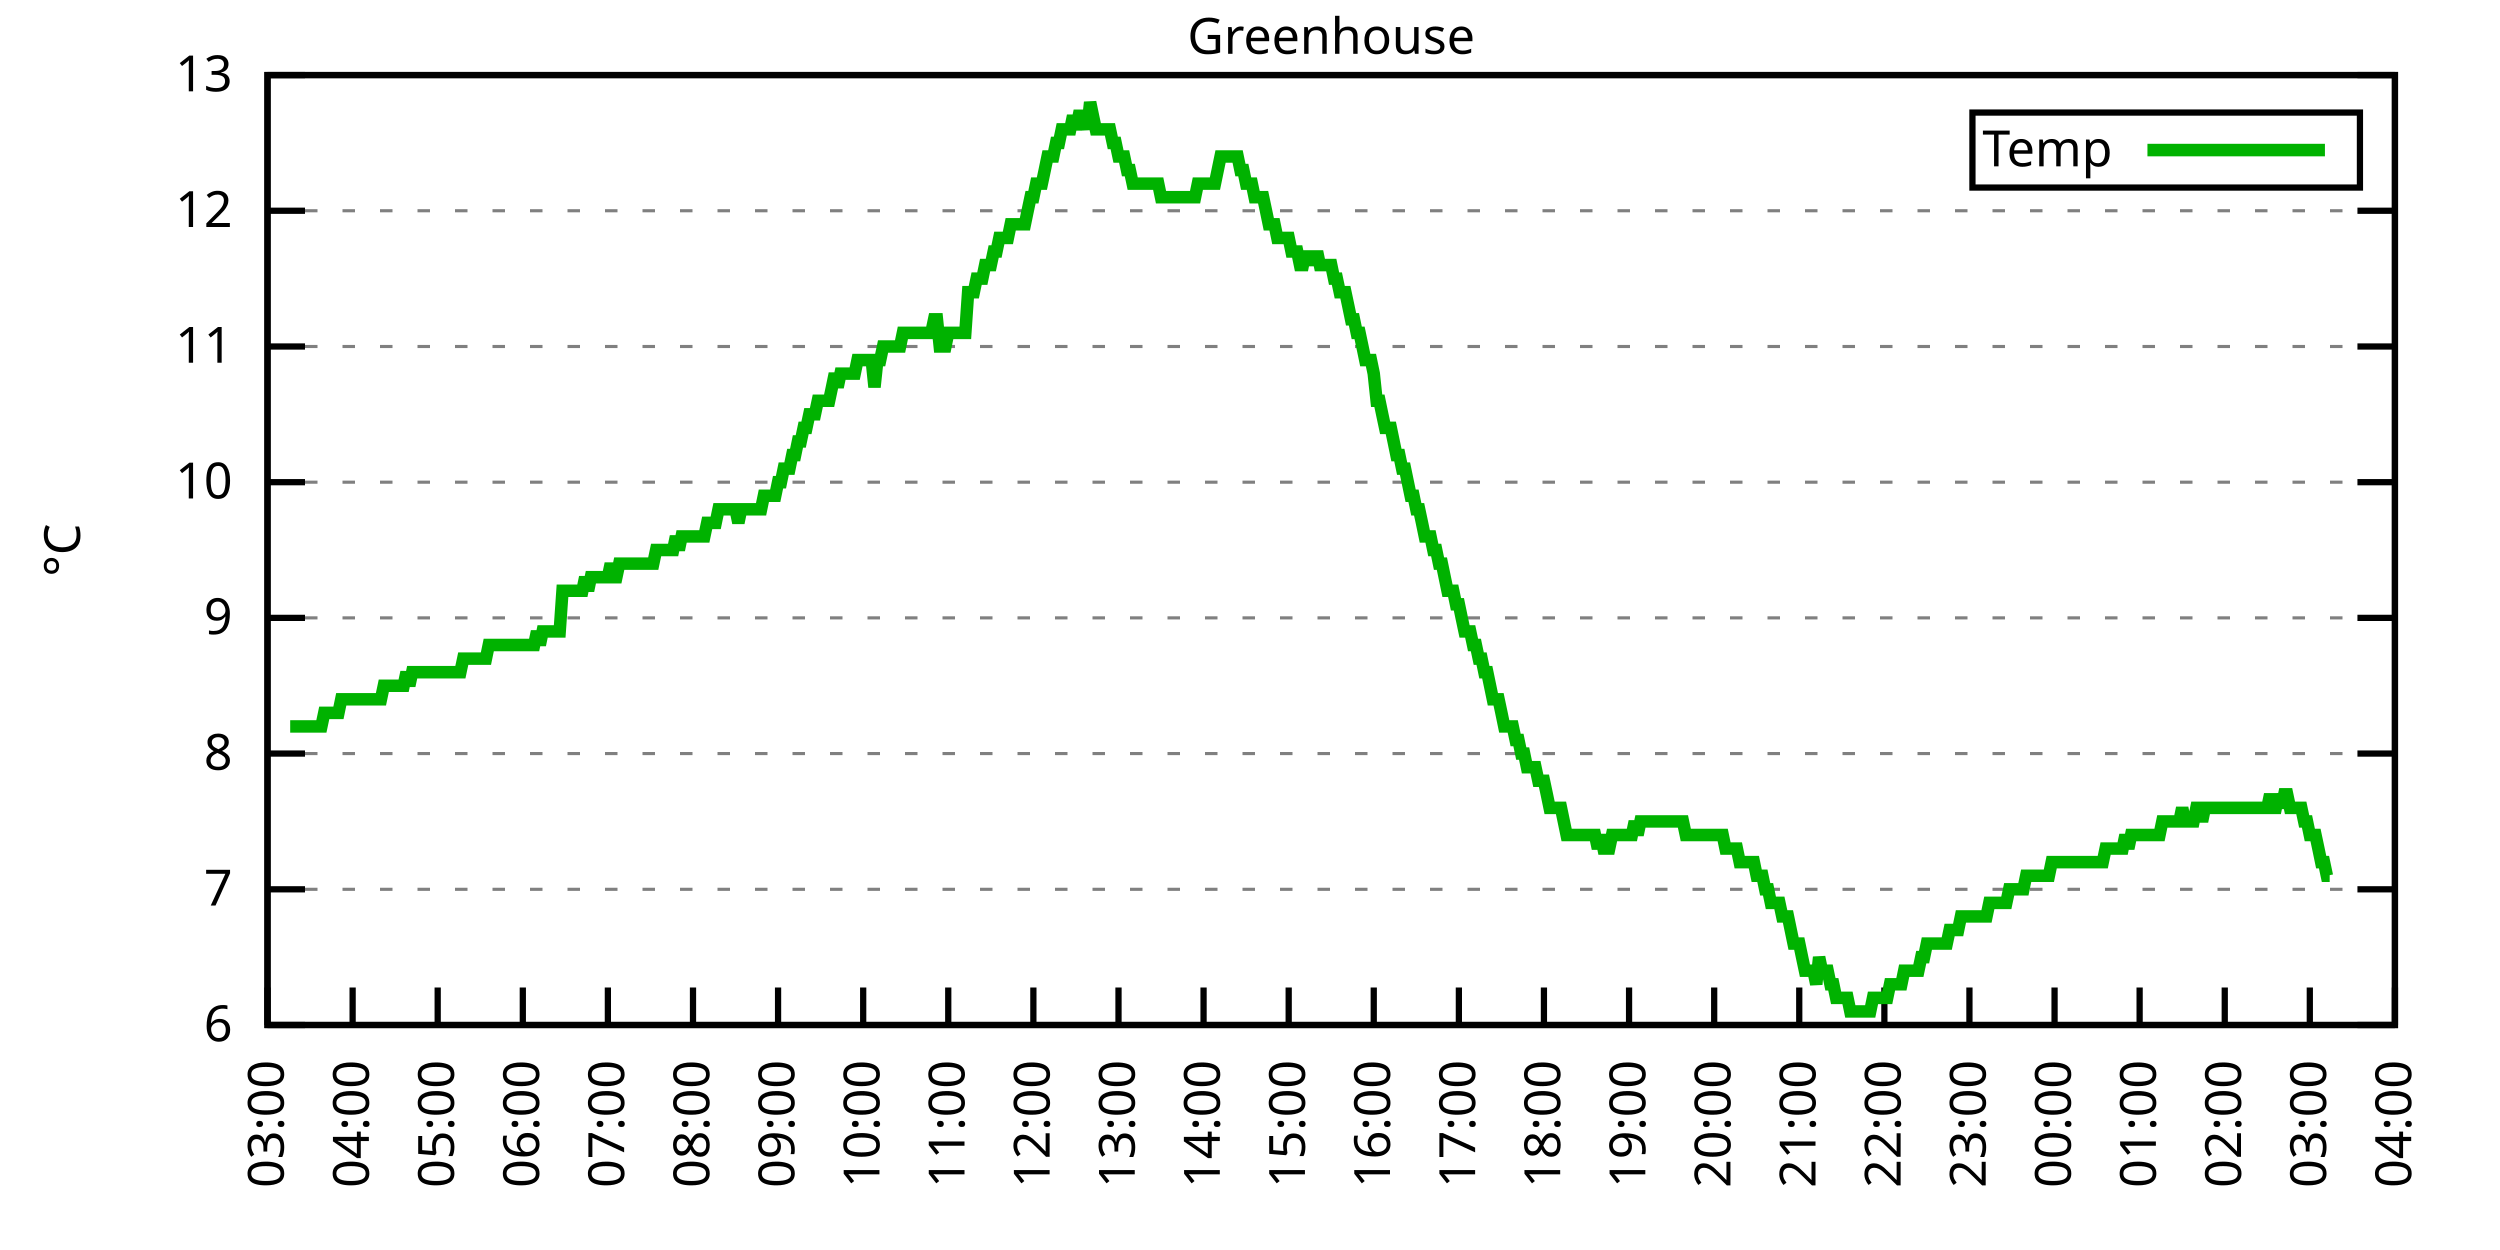
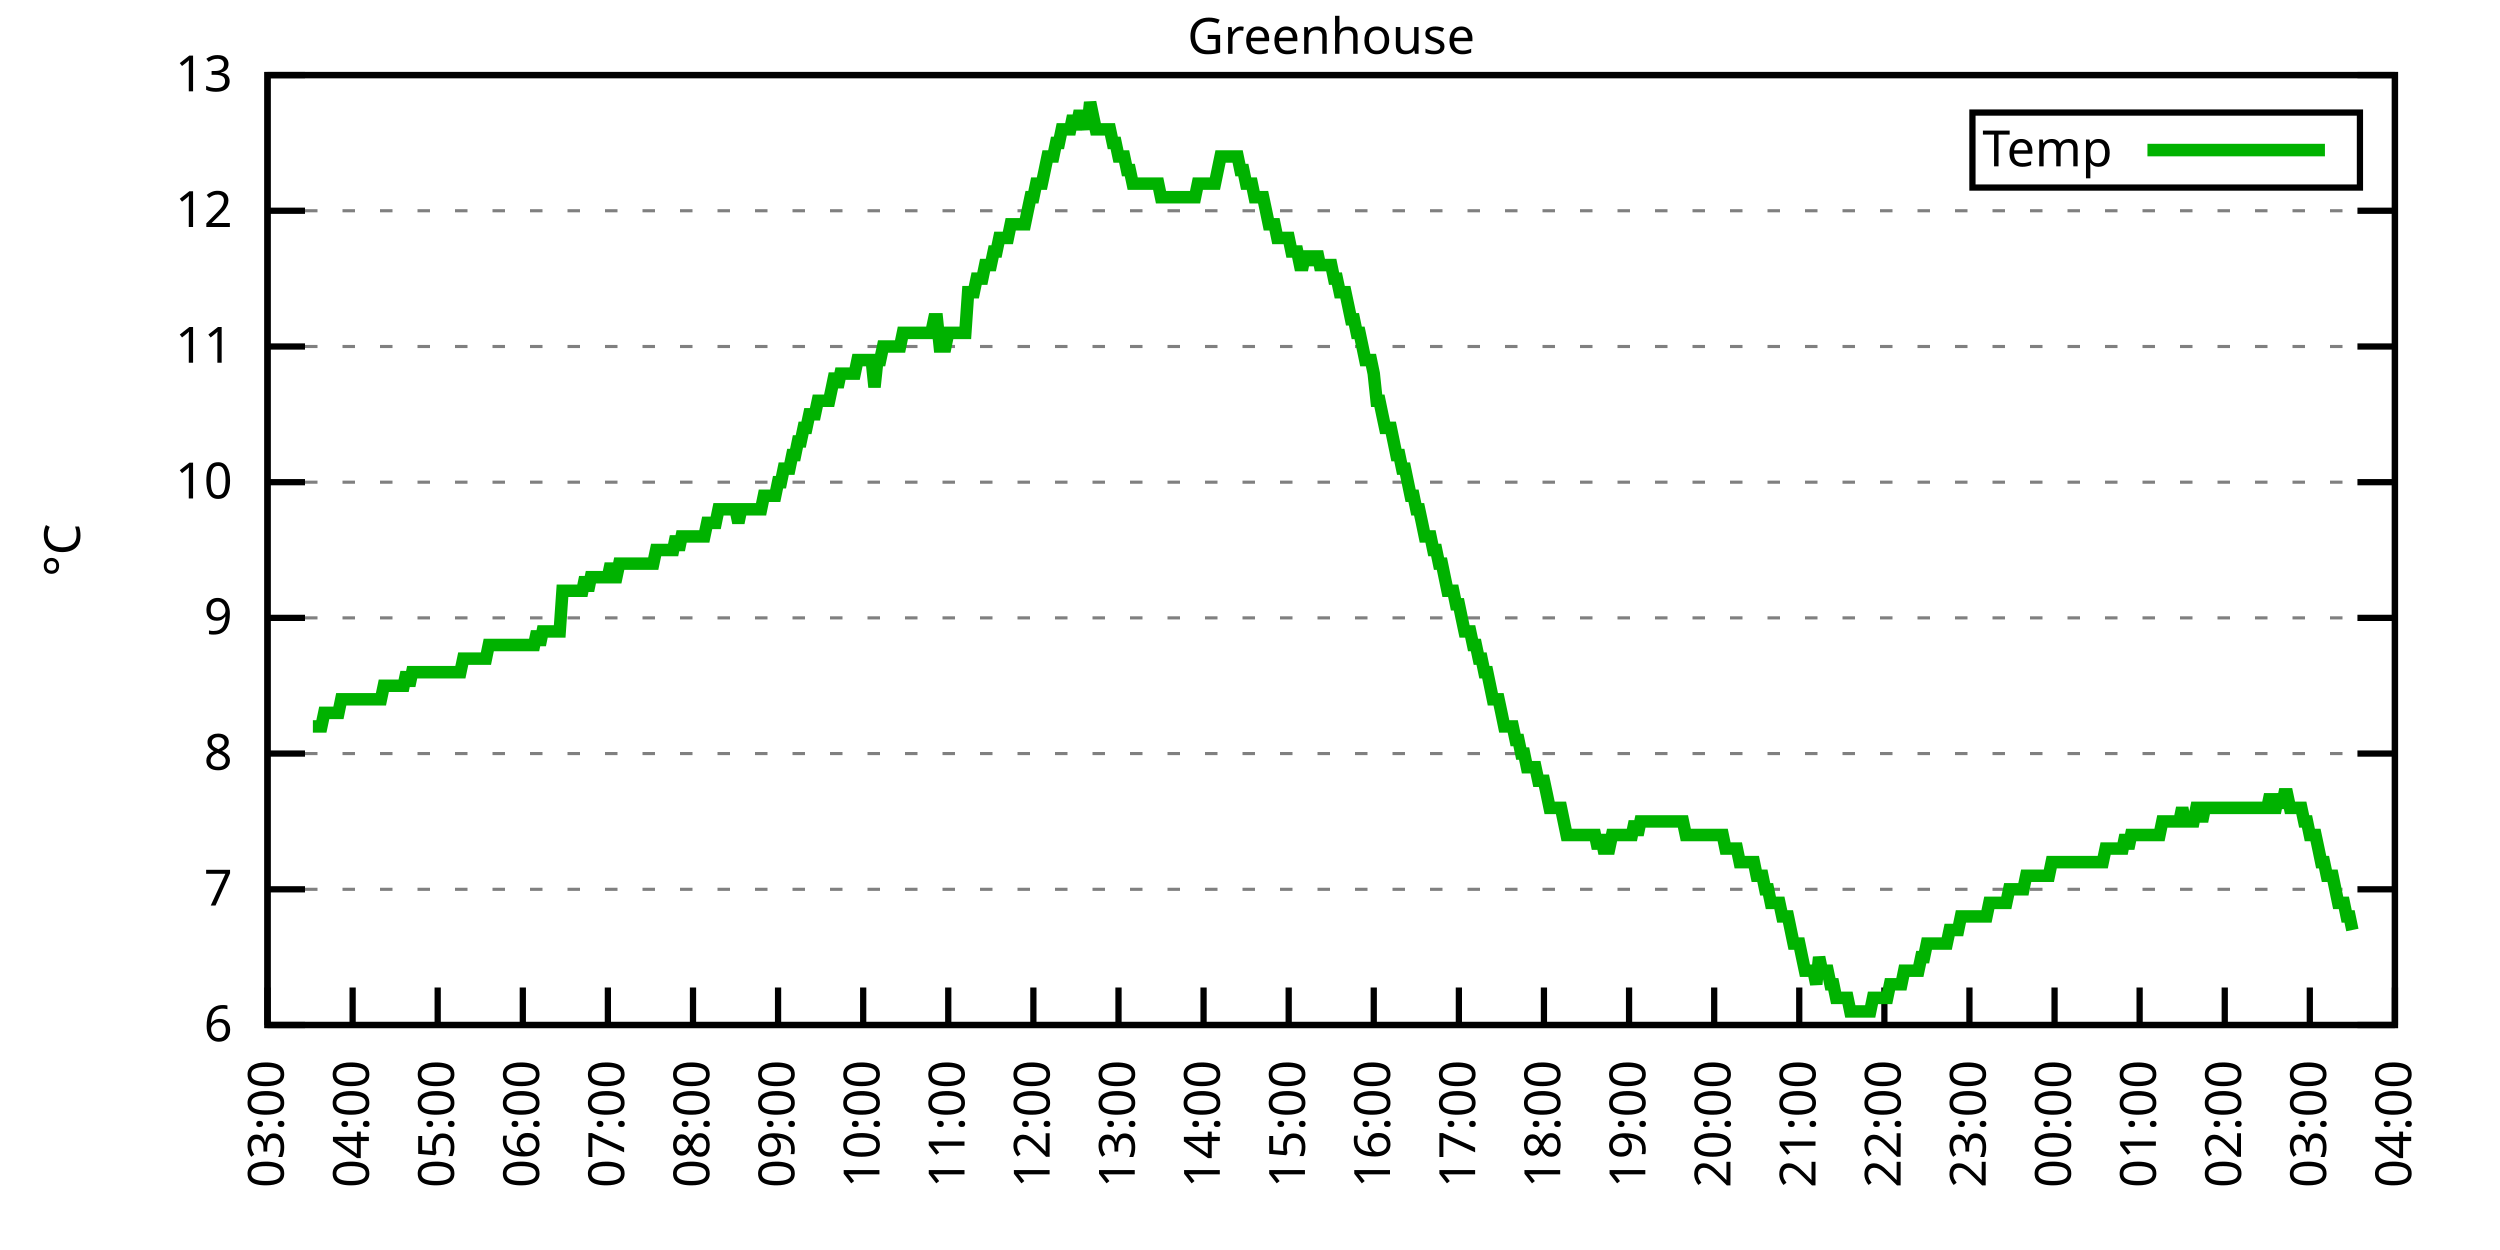
<svg xmlns="http://www.w3.org/2000/svg" xmlns:xlink="http://www.w3.org/1999/xlink" width="400" height="200" viewBox="0 0 400 200">
  <g id="gnuplot_canvas">
    <rect x="0" y="0" width="400" height="200" fill="none" />
    <defs>
      <circle id="gpDot" r="0.5" stroke-width="0.5" stroke="currentColor" />
      <path id="gpPt0" stroke-width="0.333" stroke="currentColor" d="M-1,0 h2 M0,-1 v2" />
      <path id="gpPt1" stroke-width="0.333" stroke="currentColor" d="M-1,-1 L1,1 M1,-1 L-1,1" />
      <path id="gpPt2" stroke-width="0.333" stroke="currentColor" d="M-1,0 L1,0 M0,-1 L0,1 M-1,-1 L1,1 M-1,1 L1,-1" />
      <rect id="gpPt3" stroke-width="0.333" stroke="currentColor" x="-1" y="-1" width="2" height="2" />
      <rect id="gpPt4" stroke-width="0.333" stroke="currentColor" fill="currentColor" x="-1" y="-1" width="2" height="2" />
      <circle id="gpPt5" stroke-width="0.333" stroke="currentColor" cx="0" cy="0" r="1" />
      <use xlink:href="#gpPt5" id="gpPt6" fill="currentColor" stroke="none" />
      <path id="gpPt7" stroke-width="0.333" stroke="currentColor" d="M0,-1.33 L-1.33,0.67 L1.33,0.67 z" />
      <use xlink:href="#gpPt7" id="gpPt8" fill="currentColor" stroke="none" />
      <use xlink:href="#gpPt7" id="gpPt9" stroke="currentColor" transform="rotate(180)" />
      <use xlink:href="#gpPt9" id="gpPt10" fill="currentColor" stroke="none" />
      <use xlink:href="#gpPt3" id="gpPt11" stroke="currentColor" transform="rotate(45)" />
      <use xlink:href="#gpPt11" id="gpPt12" fill="currentColor" stroke="none" />
      <path id="gpPt13" stroke-width="0.333" stroke="currentColor" d="M0,1.330 L1.265,0.411 L0.782,-1.067 L-0.782,-1.076 L-1.265,0.411 z" />
      <use xlink:href="#gpPt13" id="gpPt14" fill="currentColor" stroke="none" />
      <filter id="textbox" filterUnits="objectBoundingBox" x="0" y="0" height="1" width="1">
        <feFlood flood-color="white" flood-opacity="1" result="bgnd" />
        <feComposite in="SourceGraphic" in2="bgnd" operator="atop" />
      </filter>
      <filter id="greybox" filterUnits="objectBoundingBox" x="0" y="0" height="1" width="1">
        <feFlood flood-color="lightgrey" flood-opacity="1" result="grey" />
        <feComposite in="SourceGraphic" in2="grey" operator="atop" />
      </filter>
    </defs>
    <g fill="none" color="white" stroke="currentColor" stroke-width="1.00" stroke-linecap="butt" stroke-linejoin="miter">
</g>
    <g fill="none" color="black" stroke="currentColor" stroke-width="1.00" stroke-linecap="butt" stroke-linejoin="miter">
      <g stroke="none" shape-rendering="crispEdges">
        <polygon fill="rgb(255, 255, 255)" points="42.80,164.00 383.18,164.00 383.18,12.02 42.80,12.02 " />
      </g>
    </g>
    <g fill="none" color="black" stroke="currentColor" stroke-width="1.00" stroke-linecap="butt" stroke-linejoin="miter">
</g>
    <g fill="none" color="black" stroke="black" stroke-width="0.50" stroke-linecap="butt" stroke-linejoin="miter">
</g>
    <g fill="none" color="gray" stroke="currentColor" stroke-width="0.50" stroke-linecap="butt" stroke-linejoin="miter">
      <path stroke="gray" stroke-dasharray="2,4" class="gridline" d="M42.80,164.00 L383.19,164.00  " />
    </g>
    <g fill="none" color="gray" stroke="gray" stroke-width="1.00" stroke-linecap="butt" stroke-linejoin="miter">
</g>
    <g fill="none" color="black" stroke="currentColor" stroke-width="1.00" stroke-linecap="butt" stroke-linejoin="miter">
      <path stroke="black" d="M42.80,164.00 L48.80,164.00 M383.19,164.00 L377.19,164.00  " />
      <g transform="translate(37.20,166.60)" stroke="none" fill="black" font-family="Sans" font-size="8.00" text-anchor="end">
        <text>
          <tspan font-family="Sans"> 6</tspan>
        </text>
      </g>
    </g>
    <g fill="none" color="black" stroke="currentColor" stroke-width="1.00" stroke-linecap="butt" stroke-linejoin="miter">
</g>
    <g fill="none" color="black" stroke="black" stroke-width="0.50" stroke-linecap="butt" stroke-linejoin="miter">
</g>
    <g fill="none" color="gray" stroke="currentColor" stroke-width="0.50" stroke-linecap="butt" stroke-linejoin="miter">
      <path stroke="gray" stroke-dasharray="2,4" class="gridline" d="M42.80,142.29 L383.19,142.29  " />
    </g>
    <g fill="none" color="gray" stroke="gray" stroke-width="1.00" stroke-linecap="butt" stroke-linejoin="miter">
</g>
    <g fill="none" color="black" stroke="currentColor" stroke-width="1.00" stroke-linecap="butt" stroke-linejoin="miter">
      <path stroke="black" d="M42.80,142.29 L48.80,142.29 M383.19,142.29 L377.19,142.29  " />
      <g transform="translate(37.20,144.89)" stroke="none" fill="black" font-family="Sans" font-size="8.00" text-anchor="end">
        <text>
          <tspan font-family="Sans"> 7</tspan>
        </text>
      </g>
    </g>
    <g fill="none" color="black" stroke="currentColor" stroke-width="1.00" stroke-linecap="butt" stroke-linejoin="miter">
</g>
    <g fill="none" color="black" stroke="black" stroke-width="0.50" stroke-linecap="butt" stroke-linejoin="miter">
</g>
    <g fill="none" color="gray" stroke="currentColor" stroke-width="0.50" stroke-linecap="butt" stroke-linejoin="miter">
      <path stroke="gray" stroke-dasharray="2,4" class="gridline" d="M42.80,120.57 L383.19,120.57  " />
    </g>
    <g fill="none" color="gray" stroke="gray" stroke-width="1.00" stroke-linecap="butt" stroke-linejoin="miter">
</g>
    <g fill="none" color="black" stroke="currentColor" stroke-width="1.00" stroke-linecap="butt" stroke-linejoin="miter">
      <path stroke="black" d="M42.80,120.57 L48.80,120.57 M383.19,120.57 L377.19,120.57  " />
      <g transform="translate(37.20,123.17)" stroke="none" fill="black" font-family="Sans" font-size="8.00" text-anchor="end">
        <text>
          <tspan font-family="Sans"> 8</tspan>
        </text>
      </g>
    </g>
    <g fill="none" color="black" stroke="currentColor" stroke-width="1.00" stroke-linecap="butt" stroke-linejoin="miter">
</g>
    <g fill="none" color="black" stroke="black" stroke-width="0.50" stroke-linecap="butt" stroke-linejoin="miter">
</g>
    <g fill="none" color="gray" stroke="currentColor" stroke-width="0.50" stroke-linecap="butt" stroke-linejoin="miter">
      <path stroke="gray" stroke-dasharray="2,4" class="gridline" d="M42.80,98.86 L383.19,98.86  " />
    </g>
    <g fill="none" color="gray" stroke="gray" stroke-width="1.00" stroke-linecap="butt" stroke-linejoin="miter">
</g>
    <g fill="none" color="black" stroke="currentColor" stroke-width="1.00" stroke-linecap="butt" stroke-linejoin="miter">
      <path stroke="black" d="M42.80,98.86 L48.80,98.86 M383.19,98.86 L377.19,98.86  " />
      <g transform="translate(37.20,101.46)" stroke="none" fill="black" font-family="Sans" font-size="8.00" text-anchor="end">
        <text>
          <tspan font-family="Sans"> 9</tspan>
        </text>
      </g>
    </g>
    <g fill="none" color="black" stroke="currentColor" stroke-width="1.00" stroke-linecap="butt" stroke-linejoin="miter">
</g>
    <g fill="none" color="black" stroke="black" stroke-width="0.50" stroke-linecap="butt" stroke-linejoin="miter">
</g>
    <g fill="none" color="gray" stroke="currentColor" stroke-width="0.50" stroke-linecap="butt" stroke-linejoin="miter">
      <path stroke="gray" stroke-dasharray="2,4" class="gridline" d="M42.80,77.15 L383.19,77.15  " />
    </g>
    <g fill="none" color="gray" stroke="gray" stroke-width="1.00" stroke-linecap="butt" stroke-linejoin="miter">
</g>
    <g fill="none" color="black" stroke="currentColor" stroke-width="1.00" stroke-linecap="butt" stroke-linejoin="miter">
      <path stroke="black" d="M42.80,77.15 L48.80,77.15 M383.19,77.15 L377.19,77.15  " />
      <g transform="translate(37.20,79.75)" stroke="none" fill="black" font-family="Sans" font-size="8.00" text-anchor="end">
        <text>
          <tspan font-family="Sans"> 10</tspan>
        </text>
      </g>
    </g>
    <g fill="none" color="black" stroke="currentColor" stroke-width="1.00" stroke-linecap="butt" stroke-linejoin="miter">
</g>
    <g fill="none" color="black" stroke="black" stroke-width="0.50" stroke-linecap="butt" stroke-linejoin="miter">
</g>
    <g fill="none" color="gray" stroke="currentColor" stroke-width="0.50" stroke-linecap="butt" stroke-linejoin="miter">
      <path stroke="gray" stroke-dasharray="2,4" class="gridline" d="M42.80,55.44 L383.19,55.44  " />
    </g>
    <g fill="none" color="gray" stroke="gray" stroke-width="1.00" stroke-linecap="butt" stroke-linejoin="miter">
</g>
    <g fill="none" color="black" stroke="currentColor" stroke-width="1.00" stroke-linecap="butt" stroke-linejoin="miter">
      <path stroke="black" d="M42.80,55.44 L48.80,55.44 M383.19,55.44 L377.19,55.44  " />
      <g transform="translate(37.20,58.04)" stroke="none" fill="black" font-family="Sans" font-size="8.00" text-anchor="end">
        <text>
          <tspan font-family="Sans"> 11</tspan>
        </text>
      </g>
    </g>
    <g fill="none" color="black" stroke="currentColor" stroke-width="1.00" stroke-linecap="butt" stroke-linejoin="miter">
</g>
    <g fill="none" color="black" stroke="black" stroke-width="0.50" stroke-linecap="butt" stroke-linejoin="miter">
</g>
    <g fill="none" color="gray" stroke="currentColor" stroke-width="0.50" stroke-linecap="butt" stroke-linejoin="miter">
      <path stroke="gray" stroke-dasharray="2,4" class="gridline" d="M42.80,33.72 L383.19,33.72  " />
    </g>
    <g fill="none" color="gray" stroke="gray" stroke-width="1.00" stroke-linecap="butt" stroke-linejoin="miter">
</g>
    <g fill="none" color="black" stroke="currentColor" stroke-width="1.00" stroke-linecap="butt" stroke-linejoin="miter">
      <path stroke="black" d="M42.80,33.72 L48.80,33.72 M383.19,33.72 L377.19,33.72  " />
      <g transform="translate(37.20,36.32)" stroke="none" fill="black" font-family="Sans" font-size="8.00" text-anchor="end">
        <text>
          <tspan font-family="Sans"> 12</tspan>
        </text>
      </g>
    </g>
    <g fill="none" color="black" stroke="currentColor" stroke-width="1.00" stroke-linecap="butt" stroke-linejoin="miter">
</g>
    <g fill="none" color="black" stroke="black" stroke-width="0.50" stroke-linecap="butt" stroke-linejoin="miter">
</g>
    <g fill="none" color="gray" stroke="currentColor" stroke-width="0.50" stroke-linecap="butt" stroke-linejoin="miter">
      <path stroke="gray" stroke-dasharray="2,4" class="gridline" d="M42.80,12.01 L383.19,12.01  " />
    </g>
    <g fill="none" color="gray" stroke="gray" stroke-width="1.00" stroke-linecap="butt" stroke-linejoin="miter">
</g>
    <g fill="none" color="black" stroke="currentColor" stroke-width="1.00" stroke-linecap="butt" stroke-linejoin="miter">
      <path stroke="black" d="M42.80,12.01 L48.80,12.01 M383.19,12.01 L377.19,12.01  " />
      <g transform="translate(37.20,14.61)" stroke="none" fill="black" font-family="Sans" font-size="8.00" text-anchor="end">
        <text>
          <tspan font-family="Sans"> 13</tspan>
        </text>
      </g>
    </g>
    <g fill="none" color="black" stroke="currentColor" stroke-width="1.00" stroke-linecap="butt" stroke-linejoin="miter">
      <path stroke="black" d="M42.80,164.00 L42.80,158.00  " />
      <g transform="translate(45.40,169.60) rotate(270.00)" stroke="none" fill="black" font-family="Sans" font-size="8.00" text-anchor="end">
        <text>
          <tspan font-family="Sans">03:00</tspan>
        </text>
      </g>
    </g>
    <g fill="none" color="black" stroke="currentColor" stroke-width="1.00" stroke-linecap="butt" stroke-linejoin="miter">
      <path stroke="black" d="M56.42,164.00 L56.42,158.00  " />
      <g transform="translate(59.02,169.60) rotate(270.00)" stroke="none" fill="black" font-family="Sans" font-size="8.00" text-anchor="end">
        <text>
          <tspan font-family="Sans">04:00</tspan>
        </text>
      </g>
    </g>
    <g fill="none" color="black" stroke="currentColor" stroke-width="1.00" stroke-linecap="butt" stroke-linejoin="miter">
      <path stroke="black" d="M70.03,164.00 L70.03,158.00  " />
      <g transform="translate(72.63,169.60) rotate(270.00)" stroke="none" fill="black" font-family="Sans" font-size="8.00" text-anchor="end">
        <text>
          <tspan font-family="Sans">05:00</tspan>
        </text>
      </g>
    </g>
    <g fill="none" color="black" stroke="currentColor" stroke-width="1.00" stroke-linecap="butt" stroke-linejoin="miter">
      <path stroke="black" d="M83.65,164.00 L83.65,158.00  " />
      <g transform="translate(86.25,169.60) rotate(270.00)" stroke="none" fill="black" font-family="Sans" font-size="8.00" text-anchor="end">
        <text>
          <tspan font-family="Sans">06:00</tspan>
        </text>
      </g>
    </g>
    <g fill="none" color="black" stroke="currentColor" stroke-width="1.00" stroke-linecap="butt" stroke-linejoin="miter">
      <path stroke="black" d="M97.26,164.00 L97.26,158.00  " />
      <g transform="translate(99.86,169.60) rotate(270.00)" stroke="none" fill="black" font-family="Sans" font-size="8.00" text-anchor="end">
        <text>
          <tspan font-family="Sans">07:00</tspan>
        </text>
      </g>
    </g>
    <g fill="none" color="black" stroke="currentColor" stroke-width="1.00" stroke-linecap="butt" stroke-linejoin="miter">
      <path stroke="black" d="M110.88,164.00 L110.88,158.00  " />
      <g transform="translate(113.48,169.60) rotate(270.00)" stroke="none" fill="black" font-family="Sans" font-size="8.00" text-anchor="end">
        <text>
          <tspan font-family="Sans">08:00</tspan>
        </text>
      </g>
    </g>
    <g fill="none" color="black" stroke="currentColor" stroke-width="1.00" stroke-linecap="butt" stroke-linejoin="miter">
      <path stroke="black" d="M124.49,164.00 L124.49,158.00  " />
      <g transform="translate(127.09,169.60) rotate(270.00)" stroke="none" fill="black" font-family="Sans" font-size="8.00" text-anchor="end">
        <text>
          <tspan font-family="Sans">09:00</tspan>
        </text>
      </g>
    </g>
    <g fill="none" color="black" stroke="currentColor" stroke-width="1.00" stroke-linecap="butt" stroke-linejoin="miter">
      <path stroke="black" d="M138.11,164.00 L138.11,158.00  " />
      <g transform="translate(140.71,169.60) rotate(270.00)" stroke="none" fill="black" font-family="Sans" font-size="8.00" text-anchor="end">
        <text>
          <tspan font-family="Sans">10:00</tspan>
        </text>
      </g>
    </g>
    <g fill="none" color="black" stroke="currentColor" stroke-width="1.00" stroke-linecap="butt" stroke-linejoin="miter">
      <path stroke="black" d="M151.72,164.00 L151.72,158.00  " />
      <g transform="translate(154.32,169.60) rotate(270.00)" stroke="none" fill="black" font-family="Sans" font-size="8.00" text-anchor="end">
        <text>
          <tspan font-family="Sans">11:00</tspan>
        </text>
      </g>
    </g>
    <g fill="none" color="black" stroke="currentColor" stroke-width="1.00" stroke-linecap="butt" stroke-linejoin="miter">
      <path stroke="black" d="M165.34,164.00 L165.34,158.00  " />
      <g transform="translate(167.94,169.60) rotate(270.00)" stroke="none" fill="black" font-family="Sans" font-size="8.00" text-anchor="end">
        <text>
          <tspan font-family="Sans">12:00</tspan>
        </text>
      </g>
    </g>
    <g fill="none" color="black" stroke="currentColor" stroke-width="1.00" stroke-linecap="butt" stroke-linejoin="miter">
      <path stroke="black" d="M178.96,164.00 L178.96,158.00  " />
      <g transform="translate(181.56,169.60) rotate(270.00)" stroke="none" fill="black" font-family="Sans" font-size="8.00" text-anchor="end">
        <text>
          <tspan font-family="Sans">13:00</tspan>
        </text>
      </g>
    </g>
    <g fill="none" color="black" stroke="currentColor" stroke-width="1.00" stroke-linecap="butt" stroke-linejoin="miter">
      <path stroke="black" d="M192.57,164.00 L192.57,158.00  " />
      <g transform="translate(195.17,169.60) rotate(270.00)" stroke="none" fill="black" font-family="Sans" font-size="8.00" text-anchor="end">
        <text>
          <tspan font-family="Sans">14:00</tspan>
        </text>
      </g>
    </g>
    <g fill="none" color="black" stroke="currentColor" stroke-width="1.00" stroke-linecap="butt" stroke-linejoin="miter">
      <path stroke="black" d="M206.19,164.00 L206.19,158.00  " />
      <g transform="translate(208.79,169.60) rotate(270.00)" stroke="none" fill="black" font-family="Sans" font-size="8.00" text-anchor="end">
        <text>
          <tspan font-family="Sans">15:00</tspan>
        </text>
      </g>
    </g>
    <g fill="none" color="black" stroke="currentColor" stroke-width="1.00" stroke-linecap="butt" stroke-linejoin="miter">
      <path stroke="black" d="M219.80,164.00 L219.80,158.00  " />
      <g transform="translate(222.40,169.60) rotate(270.00)" stroke="none" fill="black" font-family="Sans" font-size="8.00" text-anchor="end">
        <text>
          <tspan font-family="Sans">16:00</tspan>
        </text>
      </g>
    </g>
    <g fill="none" color="black" stroke="currentColor" stroke-width="1.00" stroke-linecap="butt" stroke-linejoin="miter">
      <path stroke="black" d="M233.42,164.00 L233.42,158.00  " />
      <g transform="translate(236.02,169.60) rotate(270.00)" stroke="none" fill="black" font-family="Sans" font-size="8.00" text-anchor="end">
        <text>
          <tspan font-family="Sans">17:00</tspan>
        </text>
      </g>
    </g>
    <g fill="none" color="black" stroke="currentColor" stroke-width="1.00" stroke-linecap="butt" stroke-linejoin="miter">
      <path stroke="black" d="M247.03,164.00 L247.03,158.00  " />
      <g transform="translate(249.63,169.60) rotate(270.00)" stroke="none" fill="black" font-family="Sans" font-size="8.00" text-anchor="end">
        <text>
          <tspan font-family="Sans">18:00</tspan>
        </text>
      </g>
    </g>
    <g fill="none" color="black" stroke="currentColor" stroke-width="1.00" stroke-linecap="butt" stroke-linejoin="miter">
      <path stroke="black" d="M260.65,164.00 L260.65,158.00  " />
      <g transform="translate(263.25,169.60) rotate(270.00)" stroke="none" fill="black" font-family="Sans" font-size="8.00" text-anchor="end">
        <text>
          <tspan font-family="Sans">19:00</tspan>
        </text>
      </g>
    </g>
    <g fill="none" color="black" stroke="currentColor" stroke-width="1.00" stroke-linecap="butt" stroke-linejoin="miter">
      <path stroke="black" d="M274.27,164.00 L274.27,158.00  " />
      <g transform="translate(276.87,169.60) rotate(270.00)" stroke="none" fill="black" font-family="Sans" font-size="8.00" text-anchor="end">
        <text>
          <tspan font-family="Sans">20:00</tspan>
        </text>
      </g>
    </g>
    <g fill="none" color="black" stroke="currentColor" stroke-width="1.00" stroke-linecap="butt" stroke-linejoin="miter">
      <path stroke="black" d="M287.88,164.00 L287.88,158.00  " />
      <g transform="translate(290.48,169.60) rotate(270.00)" stroke="none" fill="black" font-family="Sans" font-size="8.00" text-anchor="end">
        <text>
          <tspan font-family="Sans">21:00</tspan>
        </text>
      </g>
    </g>
    <g fill="none" color="black" stroke="currentColor" stroke-width="1.00" stroke-linecap="butt" stroke-linejoin="miter">
      <path stroke="black" d="M301.50,164.00 L301.50,158.00  " />
      <g transform="translate(304.10,169.60) rotate(270.00)" stroke="none" fill="black" font-family="Sans" font-size="8.00" text-anchor="end">
        <text>
          <tspan font-family="Sans">22:00</tspan>
        </text>
      </g>
    </g>
    <g fill="none" color="black" stroke="currentColor" stroke-width="1.00" stroke-linecap="butt" stroke-linejoin="miter">
      <path stroke="black" d="M315.11,164.00 L315.11,158.00  " />
      <g transform="translate(317.71,169.60) rotate(270.00)" stroke="none" fill="black" font-family="Sans" font-size="8.00" text-anchor="end">
        <text>
          <tspan font-family="Sans">23:00</tspan>
        </text>
      </g>
    </g>
    <g fill="none" color="black" stroke="currentColor" stroke-width="1.00" stroke-linecap="butt" stroke-linejoin="miter">
      <path stroke="black" d="M328.73,164.00 L328.73,158.00  " />
      <g transform="translate(331.33,169.60) rotate(270.00)" stroke="none" fill="black" font-family="Sans" font-size="8.00" text-anchor="end">
        <text>
          <tspan font-family="Sans">00:00</tspan>
        </text>
      </g>
    </g>
    <g fill="none" color="black" stroke="currentColor" stroke-width="1.00" stroke-linecap="butt" stroke-linejoin="miter">
      <path stroke="black" d="M342.34,164.00 L342.34,158.00  " />
      <g transform="translate(344.94,169.60) rotate(270.00)" stroke="none" fill="black" font-family="Sans" font-size="8.00" text-anchor="end">
        <text>
          <tspan font-family="Sans">01:00</tspan>
        </text>
      </g>
    </g>
    <g fill="none" color="black" stroke="currentColor" stroke-width="1.00" stroke-linecap="butt" stroke-linejoin="miter">
      <path stroke="black" d="M355.96,164.00 L355.96,158.00  " />
      <g transform="translate(358.56,169.60) rotate(270.00)" stroke="none" fill="black" font-family="Sans" font-size="8.00" text-anchor="end">
        <text>
          <tspan font-family="Sans">02:00</tspan>
        </text>
      </g>
    </g>
    <g fill="none" color="black" stroke="currentColor" stroke-width="1.00" stroke-linecap="butt" stroke-linejoin="miter">
      <path stroke="black" d="M369.57,164.00 L369.57,158.00  " />
      <g transform="translate(372.17,169.60) rotate(270.00)" stroke="none" fill="black" font-family="Sans" font-size="8.00" text-anchor="end">
        <text>
          <tspan font-family="Sans">03:00</tspan>
        </text>
      </g>
    </g>
    <g fill="none" color="black" stroke="currentColor" stroke-width="1.00" stroke-linecap="butt" stroke-linejoin="miter">
      <path stroke="black" d="M383.19,164.00 L383.19,158.00  " />
      <g transform="translate(385.79,169.60) rotate(270.00)" stroke="none" fill="black" font-family="Sans" font-size="8.00" text-anchor="end">
        <text>
          <tspan font-family="Sans">04:00</tspan>
        </text>
      </g>
    </g>
    <g fill="none" color="black" stroke="currentColor" stroke-width="1.00" stroke-linecap="butt" stroke-linejoin="miter">
</g>
    <g fill="none" color="black" stroke="currentColor" stroke-width="1.00" stroke-linecap="butt" stroke-linejoin="miter">
      <path stroke="black" d="M42.80,12.01 L42.80,164.00 L383.19,164.00 L383.19,12.01 L42.80,12.01 Z  " />
    </g>
    <g fill="none" color="black" stroke="currentColor" stroke-width="1.00" stroke-linecap="butt" stroke-linejoin="miter">
</g>
    <g fill="none" color="black" stroke="currentColor" stroke-width="1.00" stroke-linecap="butt" stroke-linejoin="miter">
      <path stroke="black" d="M315.59,30.01 L315.59,18.01 L377.59,18.01 L377.59,30.01 L315.59,30.01 Z  " />
    </g>
    <g id="Greenhouse_plot_1">
      <g fill="none" color="white" stroke="black" stroke-width="2.00" stroke-linecap="butt" stroke-linejoin="miter">
</g>
      <g fill="none" color="black" stroke="currentColor" stroke-width="2.00" stroke-linecap="butt" stroke-linejoin="miter">
        <g transform="translate(337.99,26.61)" stroke="none" fill="black" font-family="Sans" font-size="8.00" text-anchor="end">
          <text>
            <tspan font-family="Sans">Temp</tspan>
          </text>
        </g>
      </g>
      <g fill="none" color="black" stroke="currentColor" stroke-width="2.00" stroke-linecap="butt" stroke-linejoin="miter">
-         <path stroke="rgb(  0, 178,   0)" d="M343.59,24.01 L371.99,24.01 M46.43,116.23 L46.88,116.23 L47.34,116.23 L47.79,116.23 L48.25,116.23 L48.70,116.23   L49.15,116.23 L49.61,116.23 L50.06,116.23 L50.52,116.23 L50.97,116.23 L51.42,116.23 L51.88,114.06 L52.33,114.06   L52.78,114.06 L53.24,114.06 L53.69,114.06 L54.15,114.06 L54.60,111.89 L55.05,111.89 L55.51,111.89 L55.96,111.89   L56.42,111.89 L56.87,111.89 L57.32,111.89 L57.78,111.89 L58.23,111.89 L58.68,111.89 L59.14,111.89 L59.59,111.89   L60.05,111.89 L60.50,111.89 L60.95,111.89 L61.41,109.72 L61.86,109.72 L62.32,109.72 L62.77,109.72 L63.22,109.72   L63.68,109.72 L64.13,109.72 L64.58,109.72 L65.04,107.55 L65.49,109.72 L65.95,107.55 L66.40,107.55 L66.85,107.55   L67.31,107.55 L67.76,107.55 L68.22,107.55 L68.67,107.55 L69.12,107.55 L69.58,107.55 L70.03,107.55 L70.49,107.55   L70.94,107.55 L71.39,107.55 L71.85,107.55 L72.30,107.55 L72.75,107.55 L73.21,107.55 L73.66,107.55 L74.12,105.38   L74.57,105.38 L75.02,105.38 L75.48,105.38 L75.93,105.38 L76.39,105.38 L76.84,105.38 L77.29,105.38 L77.75,105.38   L78.20,103.20 L78.65,103.20 L79.11,103.20 L79.56,103.20 L80.02,103.20 L80.47,103.20 L80.92,103.20 L81.38,103.20   L81.83,103.20 L82.29,103.20 L82.74,103.20 L83.19,103.20 L83.65,103.20 L84.10,103.20 L84.55,103.20 L85.01,103.20   L85.46,103.20 L85.92,101.03 L86.37,103.20 L86.82,101.03 L87.28,101.03 L87.73,101.03 L88.19,101.03 L88.64,101.03   L89.09,101.03 L89.55,101.03 L90.00,94.52 L90.45,94.52 L90.91,94.52 L91.36,94.52 L91.82,94.52 L92.27,94.52   L92.72,94.52 L93.18,94.52 L93.63,92.35 L94.09,94.52 L94.54,92.35 L94.99,92.35 L95.45,92.35 L95.90,92.35   L96.35,92.35 L96.81,92.35 L97.26,92.35 L97.72,90.18 L98.17,92.35 L98.62,92.35 L99.08,90.18 L99.53,90.18   L99.99,90.18 L100.44,90.18 L100.89,90.18 L101.35,90.18 L101.80,90.18 L102.25,90.18 L102.71,90.18 L103.16,90.18   L103.62,90.18 L104.07,90.18 L104.52,90.18 L104.98,88.00 L105.43,88.00 L105.89,88.00 L106.34,88.00 L106.79,88.00   L107.25,88.00 L107.70,88.00 L108.15,85.83 L108.61,88.00 L109.06,85.83 L109.52,85.83 L109.97,85.83 L110.42,85.83   L110.88,85.83 L111.33,85.83 L111.79,85.83 L112.24,85.83 L112.69,85.83 L113.15,83.66 L113.60,83.66 L114.05,83.66   L114.51,83.66 L114.96,81.49 L115.42,81.49 L115.87,81.49 L116.32,81.49 L116.78,81.49 L117.23,81.49 L117.69,81.49   L118.14,83.66 L118.59,81.49 L119.05,81.49 L119.50,81.49 L119.96,81.49 L120.41,81.49 L120.86,81.49 L121.32,81.49   L121.77,81.49 L122.22,79.32 L122.68,79.32 L123.13,79.32 L123.59,79.32 L124.04,79.32 L124.49,77.15 L124.95,77.15   L125.40,74.98 L125.86,74.98 L126.31,74.98 L126.76,72.81 L127.22,72.81 L127.67,70.63 L128.12,70.63 L128.58,68.46   L129.03,68.46 L129.49,66.29 L129.94,66.29 L130.39,66.29 L130.85,64.12 L131.30,64.12 L131.76,64.12 L132.21,64.12   L132.66,64.12 L133.12,61.95 L133.57,59.78 L134.02,61.95 L134.48,59.78 L134.93,59.78 L135.39,59.78 L135.84,59.78   L136.29,59.78 L136.75,59.78 L137.20,57.61 L137.66,57.61 L138.11,57.61 L138.56,57.61 L139.02,57.61 L139.47,57.61   L139.92,61.95 L140.38,57.61 L140.83,57.61 L141.29,55.44 L141.74,55.44 L142.19,55.44 L142.65,55.44 L143.10,55.44   L143.56,55.44 L144.01,55.44 L144.46,53.26 L144.92,53.26 L145.37,53.26 L145.82,53.26 L146.28,53.26 L146.73,53.26   L147.19,53.26 L147.64,53.26 L148.09,53.26 L148.55,53.26 L149.00,53.26 L149.46,51.09 L149.91,51.09 L150.36,55.44   L150.82,55.44 L151.27,55.44 L151.72,53.26 L152.18,53.26 L152.63,53.26 L153.09,53.26 L153.54,53.26 L153.99,53.26   L154.45,53.26 L154.90,46.75 L155.36,46.75 L155.81,46.75 L156.26,44.58 L156.72,44.58 L157.17,44.58 L157.62,42.41   L158.08,42.41 L158.53,42.41 L158.99,40.24 L159.44,40.24 L159.89,38.07 L160.35,38.07 L160.80,38.07 L161.26,38.07   L161.71,35.89 L162.16,35.89 L162.62,35.89 L163.07,35.89 L163.52,35.89 L163.98,35.89 L164.43,33.72 L164.89,31.55   L165.34,31.55 L165.79,29.38 L166.25,29.38 L166.70,29.38 L167.16,27.21 L167.61,25.04 L168.06,25.04 L168.52,25.04   L168.97,22.87 L169.43,22.87 L169.88,20.70 L170.33,20.70 L170.79,20.70 L171.24,20.70 L171.69,18.52 L172.15,20.70   L172.60,18.52 L173.06,18.52 L173.51,18.52 L173.96,20.70 L174.42,16.35 L174.87,18.52 L175.33,20.70 L175.78,20.70   L176.23,20.70 L176.69,20.70 L177.14,20.70 L177.59,20.70 L178.05,22.87 L178.50,22.87 L178.96,25.04 L179.41,25.04   L179.86,25.04 L180.32,27.21 L180.77,27.21 L181.23,29.38 L181.68,29.38 L182.13,29.38 L182.59,29.38 L183.04,29.38   L183.49,29.38 L183.95,29.38 L184.40,29.38 L184.86,29.38 L185.31,29.38 L185.76,31.55 L186.22,31.55 L186.67,31.55   L187.13,31.55 L187.58,31.55 L188.03,31.55 L188.49,31.55 L188.94,31.55 L189.39,31.55 L189.85,31.55 L190.30,31.55   L190.76,31.55 L191.21,31.55 L191.66,29.38 L192.12,29.38 L192.57,29.38 L193.03,29.38 L193.48,29.38 L193.93,29.38   L194.39,29.38 L194.84,27.21 L195.29,25.04 L195.75,25.04 L196.20,25.04 L196.66,25.04 L197.11,25.04 L197.56,25.04   L198.02,25.04 L198.47,27.21 L198.93,27.21 L199.38,29.38 L199.83,29.38 L200.29,29.38 L200.74,31.55 L201.19,31.55   L201.65,31.55 L202.10,31.55 L202.56,33.72 L203.01,35.89 L203.46,35.89 L203.92,35.89 L204.37,38.07 L204.83,38.07   L205.28,38.07 L205.73,38.07 L206.19,38.07 L206.64,40.24 L207.09,40.24 L207.55,40.24 L208.00,42.41 L208.46,42.41   L208.91,40.24 L209.36,42.41 L209.82,40.24 L210.27,42.41 L210.73,40.24 L211.18,42.41 L211.63,42.41 L212.09,42.41   L212.54,42.41 L213.00,42.41 L213.45,44.58 L213.90,44.58 L214.36,46.75 L214.81,46.75 L215.26,46.75 L215.72,48.92   L216.17,51.09 L216.63,51.09 L217.08,53.26 L217.53,53.26 L217.99,55.44 L218.44,57.61 L218.90,57.61 L219.35,57.61   L219.80,59.78 L220.26,64.12 L220.71,64.12 L221.16,66.29 L221.62,68.46 L222.07,68.46 L222.53,68.46 L222.98,70.63   L223.43,72.81 L223.89,72.81 L224.34,74.98 L224.80,74.98 L225.25,77.15 L225.70,79.32 L226.16,79.32 L226.61,81.49   L227.06,81.49 L227.52,83.66 L227.97,85.83 L228.43,85.83 L228.88,85.83 L229.33,88.00 L229.79,88.00 L230.24,90.18   L230.70,90.18 L231.15,92.35 L231.60,94.52 L232.06,94.52 L232.51,94.52 L232.96,96.69 L233.42,96.69 L233.87,98.86   L234.33,101.03 L234.78,101.03 L235.23,101.03 L235.69,103.20 L236.14,103.20 L236.60,105.38 L237.05,105.38 L237.50,107.55   L237.96,107.55 L238.41,109.72 L238.86,111.89 L239.32,111.89 L239.77,111.89 L240.23,114.06 L240.68,116.23 L241.13,116.23   L241.59,116.23 L242.04,116.23 L242.50,118.40 L242.95,118.40 L243.40,120.57 L243.86,120.57 L244.31,122.75 L244.76,122.75   L245.22,122.75 L245.67,122.75 L246.13,124.92 L246.58,124.92 L247.03,124.92 L247.49,127.09 L247.94,129.26 L248.40,129.26   L248.85,129.26 L249.30,129.26 L249.76,129.26 L250.21,131.43 L250.66,133.60 L251.12,133.60 L251.57,133.60 L252.03,133.60   L252.48,133.60 L252.93,133.60 L253.39,133.60 L253.84,133.60 L254.30,133.60 L254.75,133.60 L255.20,133.60 L255.66,135.77   L256.11,133.60 L256.56,135.77 L257.02,135.77 L257.47,135.77 L257.93,133.60 L258.38,133.60 L258.83,133.60 L259.29,133.60   L259.74,133.60 L260.20,133.60 L260.65,133.60 L261.10,133.60 L261.56,131.43 L262.01,133.60 L262.47,131.43 L262.92,131.43   L263.37,131.43 L263.83,131.43 L264.28,131.43 L264.73,131.43 L265.19,131.43 L265.64,131.43 L266.10,131.43 L266.55,131.43   L267.00,131.43 L267.46,131.43 L267.91,131.43 L268.37,131.43 L268.82,131.43 L269.27,131.43 L269.73,133.60 L270.18,133.60   L270.63,133.60 L271.09,133.60 L271.54,133.60 L272.00,133.60 L272.45,133.60 L272.90,133.60 L273.36,133.60 L273.81,133.60   L274.27,133.60 L274.72,133.60 L275.17,133.60 L275.63,133.60 L276.08,135.77 L276.53,135.77 L276.99,135.77 L277.44,135.77   L277.90,135.77 L278.35,137.94 L278.80,137.94 L279.26,137.94 L279.71,137.94 L280.17,137.94 L280.62,137.94 L281.07,140.12   L281.53,140.12 L281.98,140.12 L282.43,142.29 L282.89,142.29 L283.34,144.46 L283.80,144.46 L284.25,144.46 L284.70,144.46   L285.16,146.63 L285.61,146.63 L286.07,146.63 L286.52,148.80 L286.97,150.97 L287.43,150.97 L287.88,150.97 L288.33,153.14   L288.79,155.31 L289.24,155.31 L289.70,155.31 L290.15,155.31 L290.60,157.49 L291.06,153.14 L291.51,155.31 L291.97,155.31   L292.42,155.31 L292.87,157.49 L293.33,157.49 L293.78,159.66 L294.23,159.66 L294.69,159.66 L295.14,159.66 L295.60,159.66   L296.05,161.83 L296.50,161.83 L296.96,161.83 L297.41,161.83 L297.87,161.83 L298.32,161.83 L298.77,161.83 L299.23,161.83   L299.68,159.66 L300.13,159.66 L300.59,159.66 L301.04,159.66 L301.50,159.66 L301.95,159.66 L302.40,157.49 L302.86,157.49   L303.31,157.49 L303.77,157.49 L304.22,157.49 L304.67,155.31 L305.13,155.31 L305.58,155.31 L306.03,155.31 L306.49,155.31   L306.94,155.31 L307.40,153.14 L307.85,153.14 L308.30,150.97 L308.76,150.97 L309.21,150.97 L309.67,150.97 L310.12,150.97   L310.57,150.97 L311.03,150.97 L311.48,150.97 L311.94,148.80 L312.39,148.80 L312.84,148.80 L313.30,148.80 L313.75,146.63   L314.20,146.63 L314.66,146.63 L315.11,146.63 L315.57,146.63 L316.02,146.63 L316.47,146.63 L316.93,146.63 L317.38,146.63   L317.84,146.63 L318.29,144.46 L318.74,144.46 L319.20,144.46 L319.65,144.46 L320.10,144.46 L320.56,144.46 L321.01,144.46   L321.47,142.29 L321.92,142.29 L322.37,142.29 L322.83,142.29 L323.28,142.29 L323.74,142.29 L324.19,140.12 L324.64,140.12   L325.10,140.12 L325.55,140.12 L326.00,140.12 L326.46,140.12 L326.91,140.12 L327.37,140.12 L327.82,140.12 L328.27,137.94   L328.73,137.94 L329.18,137.94 L329.64,137.94 L330.09,137.94 L330.54,137.94 L331.00,137.94 L331.45,137.94 L331.90,137.94   L332.36,137.94 L332.81,137.94 L333.27,137.94 L333.72,137.94 L334.17,137.94 L334.63,137.94 L335.08,137.94 L335.54,137.94   L335.99,137.94 L336.44,137.94 L336.90,135.77 L337.35,135.77 L337.80,135.77 L338.26,135.77 L338.71,135.77 L339.17,135.77   L339.62,135.77 L340.07,133.60 L340.53,135.77 L340.98,133.60 L341.44,133.60 L341.89,133.60 L342.34,133.60 L342.80,133.60   L343.25,133.60 L343.70,133.60 L344.16,133.60 L344.61,133.60 L345.07,133.60 L345.52,133.60 L345.97,131.43 L346.43,131.43   L346.88,131.43 L347.34,131.43 L347.79,131.43 L348.24,131.43 L348.70,131.43 L349.15,129.26 L349.60,131.43 L350.06,131.43   L350.51,131.43 L350.97,131.43 L351.42,129.26 L351.87,129.26 L352.33,131.43 L352.78,129.26 L353.24,129.26 L353.69,129.26   L354.14,129.26 L354.60,129.26 L355.05,129.26 L355.50,129.26 L355.96,129.26 L356.41,129.26 L356.87,129.26 L357.32,129.26   L357.77,129.26 L358.23,129.26 L358.68,129.26 L359.14,129.26 L359.59,129.26 L360.04,129.26 L360.50,129.26 L360.95,129.26   L361.41,129.26 L361.86,129.26 L362.31,129.26 L362.77,129.26 L363.22,127.09 L363.67,129.26 L364.13,129.26 L364.58,127.09   L365.04,129.26 L365.49,127.09 L365.94,127.09 L366.40,129.26 L366.85,129.26 L367.31,129.26 L367.76,129.26 L368.21,129.26   L368.67,131.43 L369.12,131.43 L369.57,133.60 L370.03,133.60 L370.48,133.60 L370.94,135.77 L371.39,137.94 L371.84,137.94   L372.30,140.12 L372.75,140.12  " />
+         <path stroke="rgb(  0, 178,   0)" d="M343.59,24.01 L371.99,24.01 M50.06,116.23 L50.52,116.23 L50.97,116.23 L51.42,116.23 L51.88,114.06 L52.33,114.06   L52.78,114.06 L53.24,114.06 L53.69,114.06 L54.15,114.06 L54.60,111.89 L55.05,111.89 L55.51,111.89 L55.96,111.89   L56.42,111.89 L56.87,111.89 L57.32,111.89 L57.78,111.89 L58.23,111.89 L58.68,111.89 L59.14,111.89 L59.59,111.89   L60.05,111.89 L60.50,111.89 L60.95,111.89 L61.41,109.72 L61.86,109.72 L62.32,109.72 L62.77,109.72 L63.22,109.72   L63.68,109.72 L64.13,109.72 L64.58,109.72 L65.04,107.55 L65.49,109.72 L65.95,107.55 L66.40,107.55 L66.85,107.55   L67.31,107.55 L67.76,107.55 L68.22,107.55 L68.67,107.55 L69.12,107.55 L69.58,107.55 L70.03,107.55 L70.49,107.55   L70.94,107.55 L71.39,107.55 L71.85,107.55 L72.30,107.55 L72.75,107.55 L73.21,107.55 L73.66,107.55 L74.12,105.38   L74.57,105.38 L75.02,105.38 L75.48,105.38 L75.93,105.38 L76.39,105.38 L76.84,105.38 L77.29,105.38 L77.75,105.38   L78.20,103.20 L78.65,103.20 L79.11,103.20 L79.56,103.20 L80.02,103.20 L80.47,103.20 L80.92,103.20 L81.38,103.20   L81.83,103.20 L82.29,103.20 L82.74,103.20 L83.19,103.20 L83.65,103.20 L84.10,103.20 L84.55,103.20 L85.01,103.20   L85.46,103.20 L85.92,101.03 L86.37,103.20 L86.82,101.03 L87.28,101.03 L87.73,101.03 L88.19,101.03 L88.64,101.03   L89.09,101.03 L89.55,101.03 L90.00,94.52 L90.45,94.52 L90.91,94.52 L91.36,94.52 L91.82,94.52 L92.27,94.52   L92.72,94.52 L93.18,94.52 L93.63,92.35 L94.09,94.52 L94.54,92.35 L94.99,92.35 L95.45,92.35 L95.90,92.35   L96.35,92.35 L96.81,92.35 L97.26,92.35 L97.72,90.18 L98.17,92.35 L98.62,92.35 L99.08,90.18 L99.53,90.18   L99.99,90.18 L100.44,90.18 L100.89,90.18 L101.35,90.18 L101.80,90.18 L102.25,90.18 L102.71,90.18 L103.16,90.18   L103.62,90.18 L104.07,90.18 L104.52,90.18 L104.98,88.00 L105.43,88.00 L105.89,88.00 L106.34,88.00 L106.79,88.00   L107.25,88.00 L107.70,88.00 L108.15,85.83 L108.61,88.00 L109.06,85.83 L109.52,85.83 L109.97,85.83 L110.42,85.83   L110.88,85.83 L111.33,85.83 L111.79,85.83 L112.24,85.83 L112.69,85.83 L113.15,83.66 L113.60,83.66 L114.05,83.66   L114.51,83.66 L114.96,81.49 L115.42,81.49 L115.87,81.49 L116.32,81.49 L116.78,81.49 L117.23,81.49 L117.69,81.49   L118.14,83.66 L118.59,81.49 L119.05,81.49 L119.50,81.49 L119.96,81.49 L120.41,81.49 L120.86,81.49 L121.32,81.49   L121.77,81.49 L122.22,79.32 L122.68,79.32 L123.13,79.32 L123.59,79.32 L124.04,79.32 L124.49,77.15 L124.95,77.15   L125.40,74.98 L125.86,74.98 L126.31,74.98 L126.76,72.81 L127.22,72.81 L127.67,70.63 L128.12,70.63 L128.58,68.46   L129.03,68.46 L129.49,66.29 L129.94,66.29 L130.39,66.29 L130.85,64.12 L131.30,64.12 L131.76,64.12 L132.21,64.12   L132.66,64.12 L133.12,61.95 L133.57,59.78 L134.02,61.95 L134.48,59.78 L134.93,59.78 L135.39,59.78 L135.84,59.78   L136.29,59.78 L136.75,59.78 L137.20,57.61 L137.66,57.61 L138.11,57.61 L138.56,57.61 L139.02,57.61 L139.47,57.61   L139.92,61.95 L140.38,57.61 L140.83,57.61 L141.29,55.44 L141.74,55.44 L142.19,55.44 L142.65,55.44 L143.10,55.44   L143.56,55.44 L144.01,55.44 L144.46,53.26 L144.92,53.26 L145.37,53.26 L145.82,53.26 L146.28,53.26 L146.73,53.26   L147.19,53.26 L147.64,53.26 L148.09,53.26 L148.55,53.26 L149.00,53.26 L149.46,51.09 L149.91,51.09 L150.36,55.44   L150.82,55.44 L151.27,55.44 L151.72,53.26 L152.18,53.26 L152.63,53.26 L153.09,53.26 L153.54,53.26 L153.99,53.26   L154.45,53.26 L154.90,46.75 L155.36,46.75 L155.81,46.75 L156.26,44.58 L156.72,44.58 L157.17,44.58 L157.62,42.41   L158.08,42.41 L158.53,42.41 L158.99,40.24 L159.44,40.24 L159.89,38.07 L160.35,38.07 L160.80,38.07 L161.26,38.07   L161.71,35.89 L162.16,35.89 L162.62,35.89 L163.07,35.89 L163.52,35.89 L163.98,35.89 L164.43,33.72 L164.89,31.55   L165.34,31.55 L165.79,29.38 L166.25,29.38 L166.70,29.38 L167.16,27.21 L167.61,25.04 L168.06,25.04 L168.52,25.04   L168.97,22.87 L169.43,22.87 L169.88,20.70 L170.33,20.70 L170.79,20.70 L171.24,20.70 L171.69,18.52 L172.15,20.70   L172.60,18.52 L173.06,18.52 L173.51,18.52 L173.96,20.70 L174.42,16.35 L174.87,18.52 L175.33,20.70 L175.78,20.70   L176.23,20.70 L176.69,20.70 L177.14,20.70 L177.59,20.70 L178.05,22.87 L178.50,22.87 L178.96,25.04 L179.41,25.04   L179.86,25.04 L180.32,27.21 L180.77,27.21 L181.23,29.38 L181.68,29.38 L182.13,29.38 L182.59,29.38 L183.04,29.38   L183.49,29.38 L183.95,29.38 L184.40,29.38 L184.86,29.38 L185.31,29.38 L185.76,31.55 L186.22,31.55 L186.67,31.55   L187.13,31.55 L187.58,31.55 L188.03,31.55 L188.49,31.55 L188.94,31.55 L189.39,31.55 L189.85,31.55 L190.30,31.55   L190.76,31.55 L191.21,31.55 L191.66,29.38 L192.12,29.38 L192.57,29.38 L193.03,29.38 L193.48,29.38 L193.93,29.38   L194.39,29.38 L194.84,27.21 L195.29,25.04 L195.75,25.04 L196.20,25.04 L196.66,25.04 L197.11,25.04 L197.56,25.04   L198.02,25.04 L198.47,27.21 L198.93,27.21 L199.38,29.38 L199.83,29.38 L200.29,29.38 L200.74,31.55 L201.19,31.55   L201.65,31.55 L202.10,31.55 L202.56,33.72 L203.01,35.89 L203.46,35.89 L203.92,35.89 L204.37,38.07 L204.83,38.07   L205.28,38.07 L205.73,38.07 L206.19,38.07 L206.64,40.24 L207.09,40.24 L207.55,40.24 L208.00,42.41 L208.46,42.41   L208.91,40.24 L209.36,42.41 L209.82,40.24 L210.27,42.41 L210.73,40.24 L211.18,42.41 L211.63,42.41 L212.09,42.41   L212.54,42.41 L213.00,42.41 L213.45,44.58 L213.90,44.58 L214.36,46.75 L214.81,46.75 L215.26,46.75 L215.72,48.92   L216.17,51.09 L216.63,51.09 L217.08,53.26 L217.53,53.26 L217.99,55.44 L218.44,57.61 L218.90,57.61 L219.35,57.61   L219.80,59.78 L220.26,64.12 L220.71,64.12 L221.16,66.29 L221.62,68.46 L222.07,68.46 L222.53,68.46 L222.98,70.63   L223.43,72.81 L223.89,72.81 L224.34,74.98 L224.80,74.98 L225.25,77.15 L225.70,79.32 L226.16,79.32 L226.61,81.49   L227.06,81.49 L227.52,83.66 L227.97,85.83 L228.43,85.83 L228.88,85.83 L229.33,88.00 L229.79,88.00 L230.24,90.18   L230.70,90.18 L231.15,92.35 L231.60,94.52 L232.06,94.52 L232.51,94.52 L232.96,96.69 L233.42,96.69 L233.87,98.86   L234.33,101.03 L234.78,101.03 L235.23,101.03 L235.69,103.20 L236.14,103.20 L236.60,105.38 L237.05,105.38 L237.50,107.55   L237.96,107.55 L238.41,109.72 L238.86,111.89 L239.32,111.89 L239.77,111.89 L240.23,114.06 L240.68,116.23 L241.13,116.23   L241.59,116.23 L242.04,116.23 L242.50,118.40 L242.95,118.40 L243.40,120.57 L243.86,120.57 L244.31,122.75 L244.76,122.75   L245.22,122.75 L245.67,122.75 L246.13,124.92 L246.58,124.92 L247.03,124.92 L247.49,127.09 L247.94,129.26 L248.40,129.26   L248.85,129.26 L249.30,129.26 L249.76,129.26 L250.21,131.43 L250.66,133.60 L251.12,133.60 L251.57,133.60 L252.03,133.60   L252.48,133.60 L252.93,133.60 L253.39,133.60 L253.84,133.60 L254.30,133.60 L254.75,133.60 L255.20,133.60 L255.66,135.77   L256.11,133.60 L256.56,135.77 L257.02,135.77 L257.47,135.77 L257.93,133.60 L258.38,133.60 L258.83,133.60 L259.29,133.60   L259.74,133.60 L260.20,133.60 L260.65,133.60 L261.10,133.60 L261.56,131.43 L262.01,133.60 L262.47,131.43 L262.92,131.43   L263.37,131.43 L263.83,131.43 L264.28,131.43 L264.73,131.43 L265.19,131.43 L265.64,131.43 L266.10,131.43 L266.55,131.43   L267.00,131.43 L267.46,131.43 L267.91,131.43 L268.37,131.43 L268.82,131.43 L269.27,131.43 L269.73,133.60 L270.18,133.60   L270.63,133.60 L271.09,133.60 L271.54,133.60 L272.00,133.60 L272.45,133.60 L272.90,133.60 L273.36,133.60 L273.81,133.60   L274.27,133.60 L274.72,133.60 L275.17,133.60 L275.63,133.60 L276.08,135.77 L276.53,135.77 L276.99,135.77 L277.44,135.77   L277.90,135.77 L278.35,137.94 L278.80,137.94 L279.26,137.94 L279.71,137.94 L280.17,137.94 L280.62,137.94 L281.07,140.12   L281.53,140.12 L281.98,140.12 L282.43,142.29 L282.89,142.29 L283.34,144.46 L283.80,144.46 L284.25,144.46 L284.70,144.46   L285.16,146.63 L285.61,146.63 L286.07,146.63 L286.52,148.80 L286.97,150.97 L287.43,150.97 L287.88,150.97 L288.33,153.14   L288.79,155.31 L289.24,155.31 L289.70,155.31 L290.15,155.31 L290.60,157.49 L291.06,153.14 L291.51,155.31 L291.97,155.31   L292.42,155.31 L292.87,157.49 L293.33,157.49 L293.78,159.66 L294.23,159.66 L294.69,159.66 L295.14,159.66 L295.60,159.66   L296.05,161.83 L296.50,161.83 L296.96,161.83 L297.41,161.83 L297.87,161.83 L298.32,161.83 L298.77,161.83 L299.23,161.83   L299.68,159.66 L300.13,159.66 L300.59,159.66 L301.04,159.66 L301.50,159.66 L301.95,159.66 L302.40,157.49 L302.86,157.49   L303.31,157.49 L303.77,157.49 L304.22,157.49 L304.67,155.31 L305.13,155.31 L305.58,155.31 L306.03,155.31 L306.49,155.31   L306.94,155.31 L307.40,153.14 L307.85,153.14 L308.30,150.97 L308.76,150.97 L309.21,150.97 L309.67,150.97 L310.12,150.97   L310.57,150.97 L311.03,150.97 L311.48,150.97 L311.94,148.80 L312.39,148.80 L312.84,148.80 L313.30,148.80 L313.75,146.63   L314.20,146.63 L314.66,146.63 L315.11,146.63 L315.57,146.63 L316.02,146.63 L316.47,146.63 L316.93,146.63 L317.38,146.63   L317.84,146.63 L318.29,144.46 L318.74,144.46 L319.20,144.46 L319.65,144.46 L320.10,144.46 L320.56,144.46 L321.01,144.46   L321.47,142.29 L321.92,142.29 L322.37,142.29 L322.83,142.29 L323.28,142.29 L323.74,142.29 L324.19,140.12 L324.64,140.12   L325.10,140.12 L325.55,140.12 L326.00,140.12 L326.46,140.12 L326.91,140.12 L327.37,140.12 L327.82,140.12 L328.27,137.94   L328.73,137.94 L329.18,137.94 L329.64,137.94 L330.09,137.94 L330.54,137.94 L331.00,137.94 L331.45,137.94 L331.90,137.94   L332.36,137.94 L332.81,137.94 L333.27,137.94 L333.72,137.94 L334.17,137.94 L334.63,137.94 L335.08,137.94 L335.54,137.94   L335.99,137.94 L336.44,137.94 L336.90,135.77 L337.35,135.77 L337.80,135.77 L338.26,135.77 L338.71,135.77 L339.17,135.77   L339.62,135.77 L340.07,133.60 L340.53,135.77 L340.98,133.60 L341.44,133.60 L341.89,133.60 L342.34,133.60 L342.80,133.60   L343.25,133.60 L343.70,133.60 L344.16,133.60 L344.61,133.60 L345.07,133.60 L345.52,133.60 L345.97,131.43 L346.43,131.43   L346.88,131.43 L347.34,131.43 L347.79,131.43 L348.24,131.43 L348.70,131.43 L349.15,129.26 L349.60,131.43 L350.06,131.43   L350.51,131.43 L350.97,131.43 L351.42,129.26 L351.87,129.26 L352.33,131.43 L352.78,129.26 L353.24,129.26 L353.69,129.26   L354.14,129.26 L354.60,129.26 L355.05,129.26 L355.50,129.26 L355.96,129.26 L356.41,129.26 L356.87,129.26 L357.32,129.26   L357.77,129.26 L358.23,129.26 L358.68,129.26 L359.14,129.26 L359.59,129.26 L360.04,129.26 L360.50,129.26 L360.95,129.26   L361.41,129.26 L361.86,129.26 L362.31,129.26 L362.77,129.26 L363.22,127.09 L363.67,129.26 L364.13,129.26 L364.58,127.09   L365.04,129.26 L365.49,127.09 L365.94,127.09 L366.40,129.26 L366.85,129.26 L367.31,129.26 L367.76,129.26 L368.21,129.26   L368.67,131.43 L369.12,131.43 L369.57,133.60 L370.03,133.60 L370.48,133.60 L370.94,135.77 L371.39,137.94 L371.84,137.94   L372.30,140.12 L372.75,140.12 L373.21,140.12 L373.66,142.29 L374.11,144.46 L374.57,144.46 L375.02,144.46 L375.47,146.63   L375.93,146.63 L376.38,148.80  " />
      </g>
    </g>
    <g fill="none" color="black" stroke="currentColor" stroke-width="2.00" stroke-linecap="butt" stroke-linejoin="miter">
</g>
    <g fill="none" color="black" stroke="black" stroke-width="1.00" stroke-linecap="butt" stroke-linejoin="miter">
</g>
    <g fill="none" color="black" stroke="currentColor" stroke-width="1.00" stroke-linecap="butt" stroke-linejoin="miter">
      <path stroke="black" d="M42.80,12.01 L42.80,164.00 L383.19,164.00 L383.19,12.01 L42.80,12.01 Z  " />
      <g transform="translate(12.80,88.01) rotate(270.00)" stroke="none" fill="black" font-family="Sans" font-size="8.00" text-anchor="middle">
        <text>
          <tspan font-family="Sans">°C</tspan>
        </text>
      </g>
    </g>
    <g fill="none" color="black" stroke="currentColor" stroke-width="1.00" stroke-linecap="butt" stroke-linejoin="miter">
</g>
    <g fill="none" color="black" stroke="currentColor" stroke-width="1.00" stroke-linecap="butt" stroke-linejoin="miter">
      <g transform="translate(212.99,8.61)" stroke="none" fill="black" font-family="Sans" font-size="8.00" text-anchor="middle">
        <text>
          <tspan font-family="Sans">Greenhouse</tspan>
        </text>
      </g>
    </g>
    <g fill="none" color="black" stroke="currentColor" stroke-width="1.00" stroke-linecap="butt" stroke-linejoin="miter">
</g>
  </g>
</svg>
